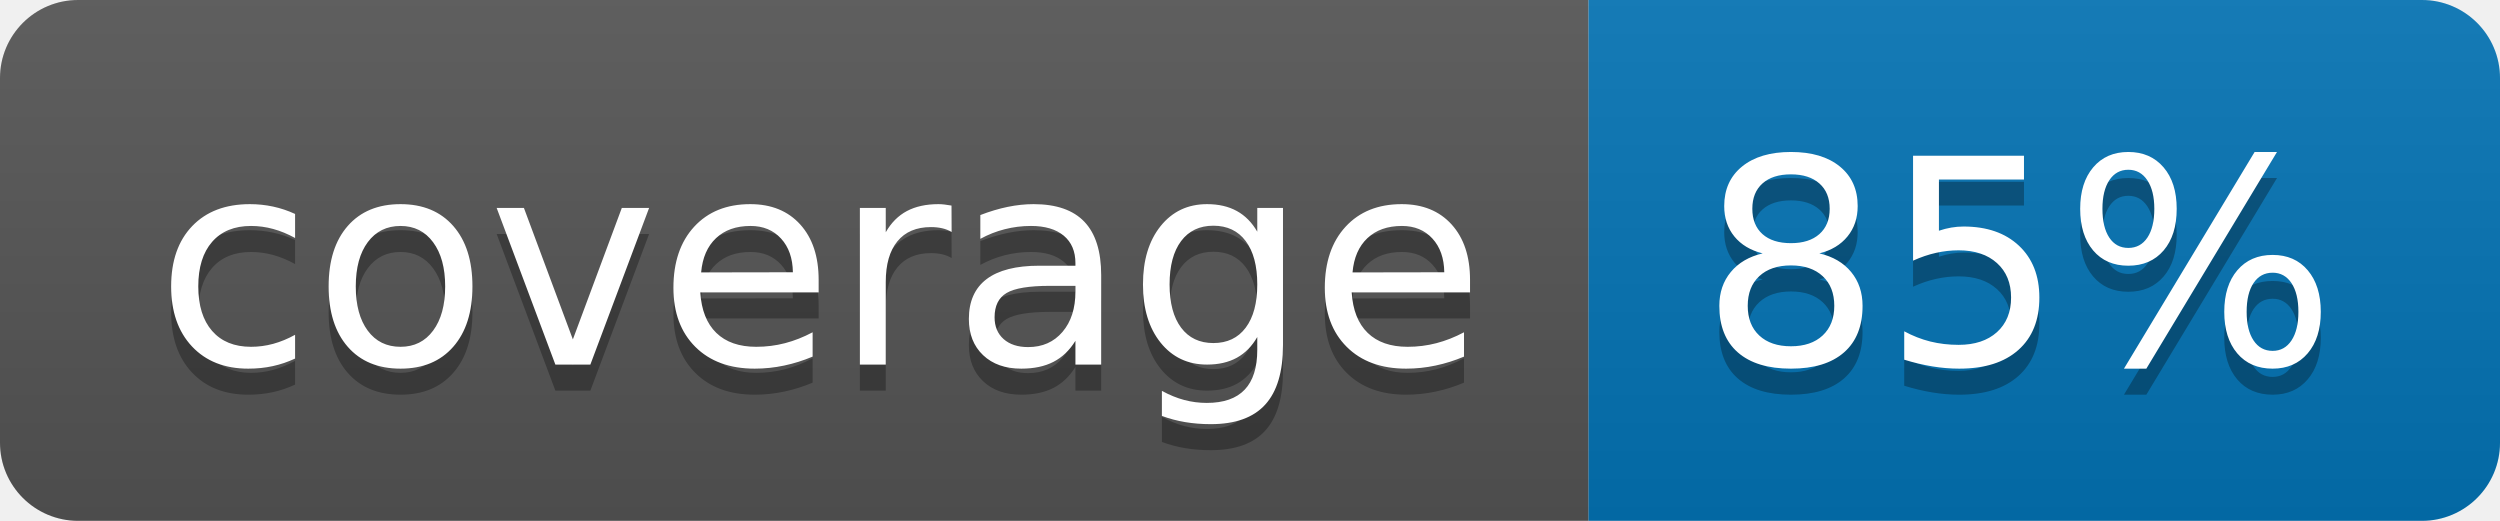
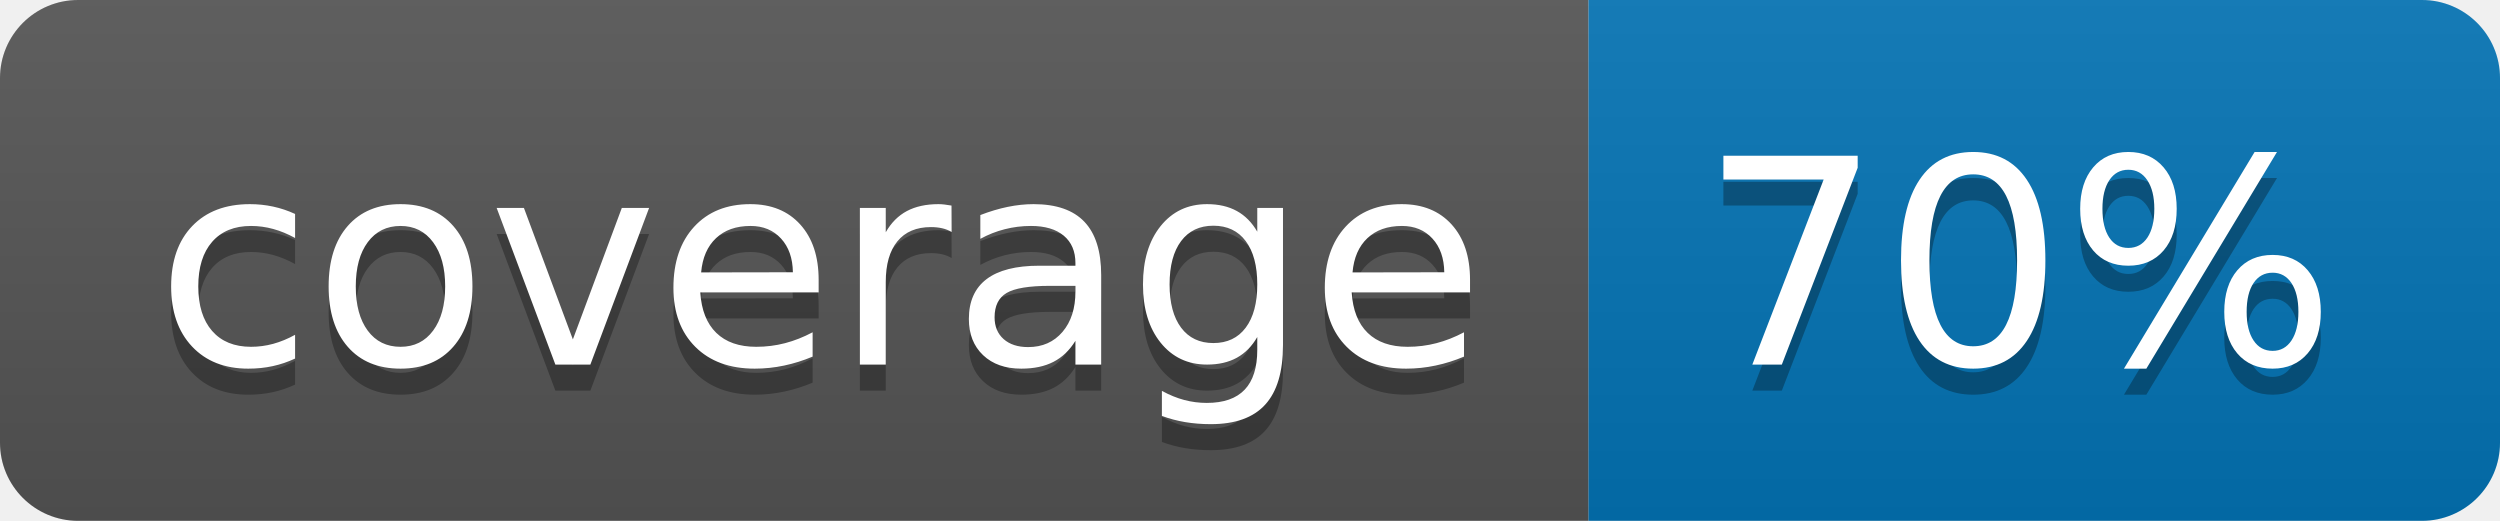
<svg xmlns="http://www.w3.org/2000/svg" width="96" height="20">
  <linearGradient id="b" x2="0" y2="100%">
    <stop offset="0" stop-color="#bbb" stop-opacity=".1" />
    <stop offset="1" stop-opacity=".1" />
  </linearGradient>
  <clipPath id="a">
    <rect width="96" height="20" rx="3" fill="#fff" />
  </clipPath>
  <g clip-path="url(#a)">
    <path fill="#555" d="M0 0h61v20H0z" />
    <path fill="#0374B5" d="M61 0h35v20H61z" />
    <path fill="url(#b)" d="M0 0h96v20H0z" />
  </g>
  <g fill="#fff" text-anchor="middle" font-family="DejaVu Sans,Verdana,Geneva,sans-serif" font-size="110">
    <text x="315" y="150" fill="#010101" fill-opacity=".3" transform="scale(.1)" textLength="510">coverage</text>
    <text x="315" y="140" transform="scale(.1)" textLength="510">coverage</text>
-     <text x="775" y="150" fill="#010101" fill-opacity=".3" transform="scale(.1)" textLength="250">85%</text>
-     <text x="775" y="140" transform="scale(.1)" textLength="250">85%</text>
+     <text x="775" y="150" fill="#010101" fill-opacity=".3" transform="scale(.1)" textLength="250">70%</text>
+     <text x="775" y="140" transform="scale(.1)" textLength="250">70%</text>
  </g>
</svg>
